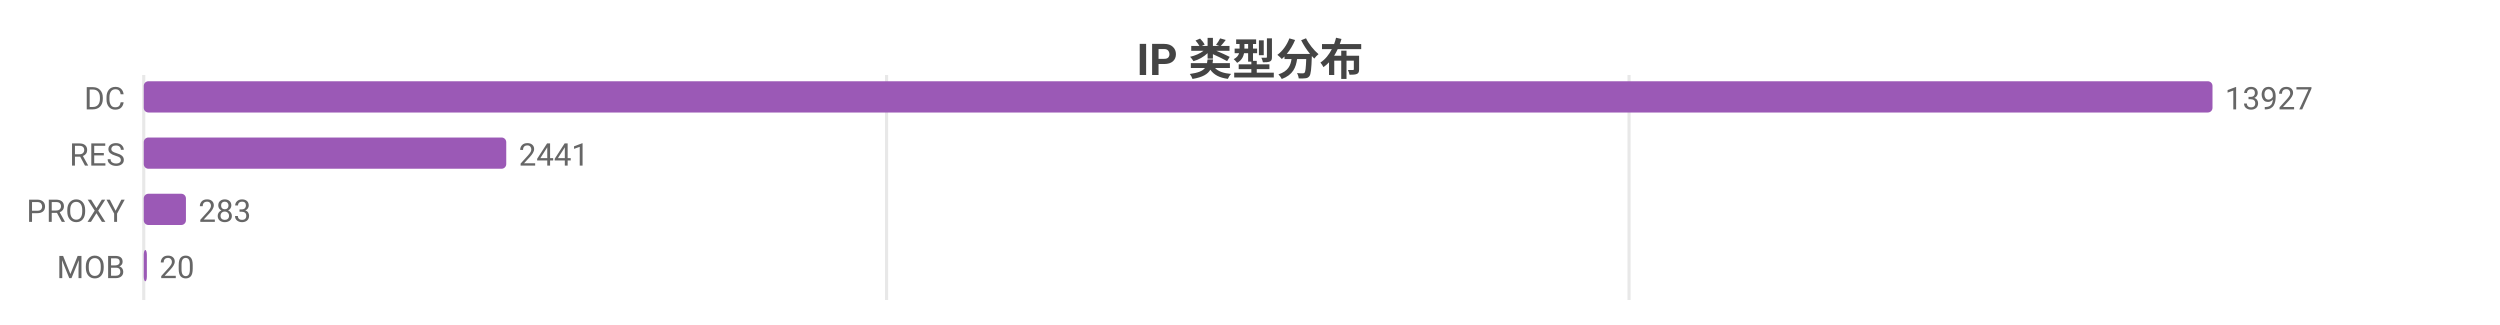
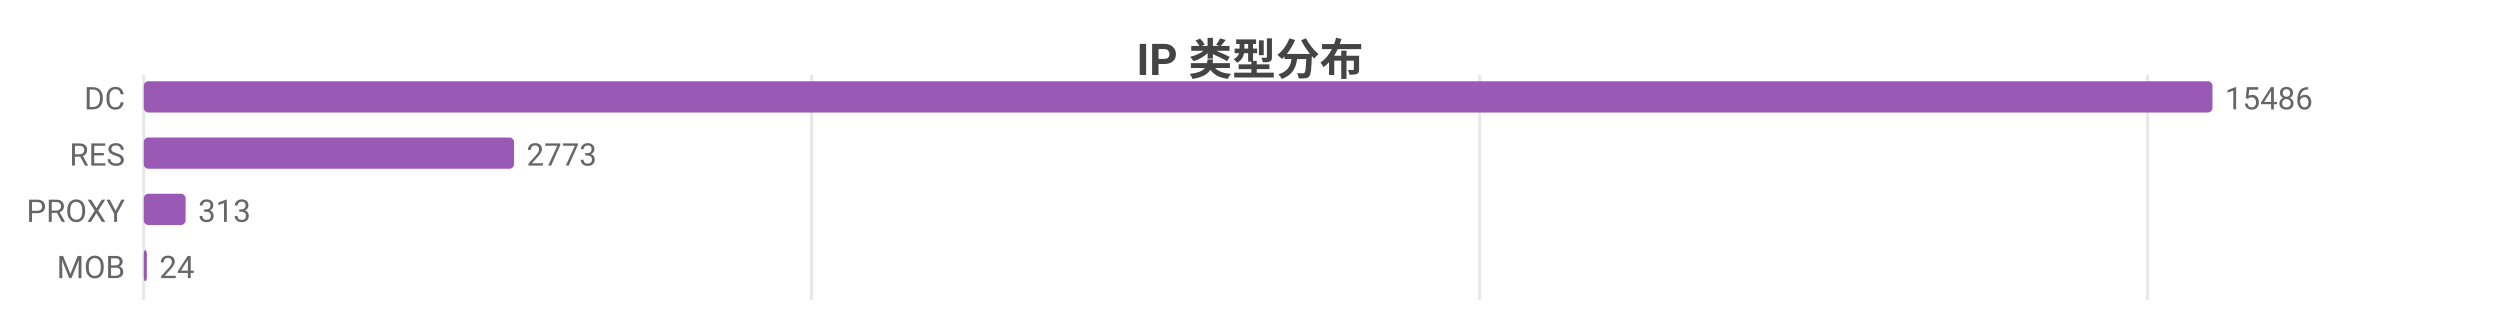
<svg xmlns="http://www.w3.org/2000/svg" width="800" height="104" viewBox="0 0 800 104">
  <rect width="800" height="104" fill="#ffffff" />
  <style>text{font-family:system-ui,-apple-system,'Segoe UI',Roboto,'PingFang SC','Microsoft YaHei','Noto Sans CJK SC',sans-serif}.g{stroke:#e8e8e8;stroke-width:1}.a{stroke:#999;stroke-width:1}.t{font-size:10px;fill:#666}.m{font-size:10px;text-anchor:middle;fill:#666}.e{font-size:10px;text-anchor:end;fill:#666}.l{font-size:11px;fill:#333}.tt{font-size:14px;font-weight:600;text-anchor:middle;fill:#444}.em{font-size:13px;text-anchor:middle;fill:#999}</style>
  <text class="tt" x="400.0" y="24">IP 类型分布</text>
  <line class="g" x1="46" y1="24" x2="46" y2="96" />
-   <line class="g" x1="283.7" y1="24" x2="283.7" y2="96" />
-   <line class="g" x1="521.3" y1="24" x2="521.3" y2="96" />
+   <line class="g" x1="259.7" y1="24" x2="259.7" y2="96" />
+   <line class="g" x1="473.5" y1="24" x2="473.5" y2="96" />
+   <line class="g" x1="687.2" y1="24" x2="687.2" y2="96" />
  <text class="e" x="40" y="35">DC</text>
  <rect x="46" y="26" width="662" height="10" fill="#9b59b6" rx="1.5" />
-   <text class="t" x="712" y="35">13927</text>
+   <text class="t" x="712" y="35">15486</text>
  <text class="e" x="40" y="53">RES</text>
-   <rect x="46" y="44" width="116.0" height="10" fill="#9b59b6" rx="1.5" />
-   <text class="t" x="166.0" y="53">2441</text>
+   <rect x="46" y="44" width="118.5" height="10" fill="#9b59b6" rx="1.5" />
+   <text class="t" x="168.5" y="53">2773</text>
  <text class="e" x="40" y="71">PROXY</text>
-   <rect x="46" y="62" width="13.5" height="10" fill="#9b59b6" rx="1.5" />
-   <text class="t" x="63.5" y="71">283</text>
+   <rect x="46" y="62" width="13.4" height="10" fill="#9b59b6" rx="1.5" />
+   <text class="t" x="63.4" y="71">313</text>
  <text class="e" x="40" y="89">MOB</text>
-   <rect x="46" y="80" width="1" height="10" fill="#9b59b6" rx="1.5" />
-   <text class="t" x="51" y="89">20</text>
+   <rect x="46" y="80" width="1.0" height="10" fill="#9b59b6" rx="1.5" />
+   <text class="t" x="51.0" y="89">24</text>
</svg>
